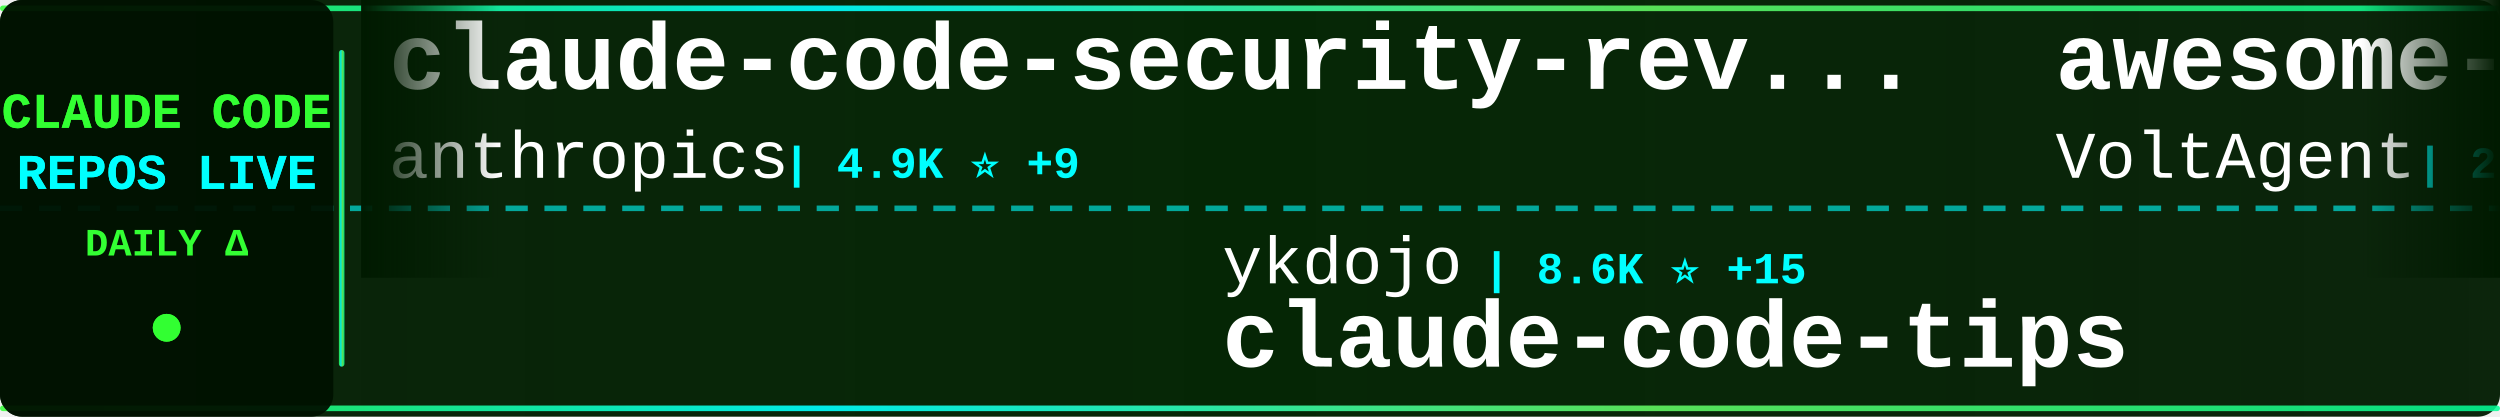
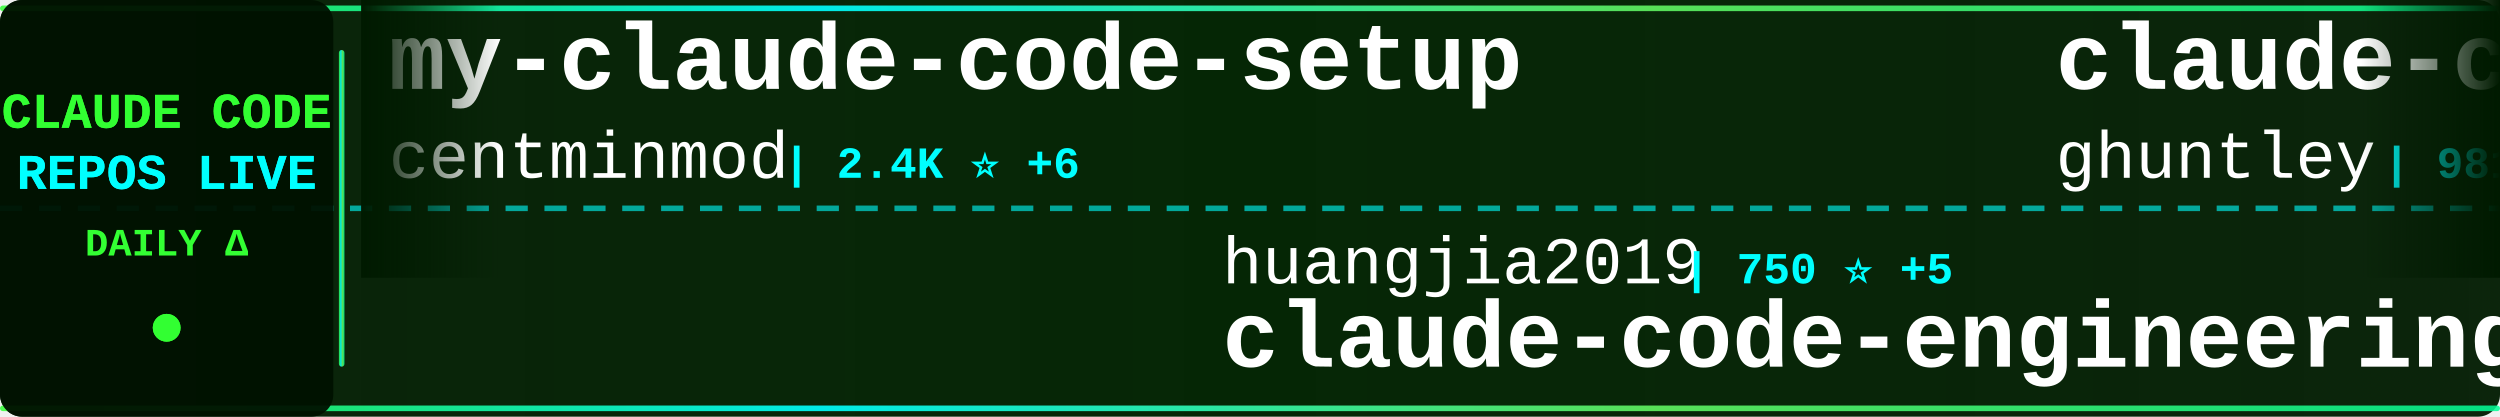
<svg xmlns="http://www.w3.org/2000/svg" width="900" height="150">
  <defs>
    <linearGradient id="tickerBg" x1="0%" y1="0%" x2="100%" y2="0%">
      <stop offset="0%" style="stop-color:#001a00;stop-opacity:0.95" />
      <stop offset="50%" style="stop-color:#002200;stop-opacity:0.98" />
      <stop offset="100%" style="stop-color:#001a00;stop-opacity:0.95" />
    </linearGradient>
    <linearGradient id="borderGrad" x1="0%" y1="0%" x2="100%" y2="0%">
      <stop offset="0%" style="stop-color:#33ff33;stop-opacity:0.85">
        <animate attributeName="stop-opacity" values="0.85;1;0.85" dur="2s" repeatCount="indefinite" />
      </stop>
      <stop offset="33%" style="stop-color:#00ffff;stop-opacity:0.9">
        <animate attributeName="stop-opacity" values="0.9;1;0.9" dur="2.2s" repeatCount="indefinite" />
      </stop>
      <stop offset="66%" style="stop-color:#66ff66;stop-opacity:0.85">
        <animate attributeName="stop-opacity" values="0.85;1;0.85" dur="1.8s" repeatCount="indefinite" />
      </stop>
      <stop offset="100%" style="stop-color:#00ff99;stop-opacity:0.85">
        <animate attributeName="stop-opacity" values="0.85;1;0.85" dur="2s" repeatCount="indefinite" />
      </stop>
    </linearGradient>
    <filter id="textGlow">
      <feGaussianBlur stdDeviation="0.1" result="coloredBlur" />
      <feMerge>
        <feMergeNode in="coloredBlur" />
        <feMergeNode in="SourceGraphic" />
      </feMerge>
    </filter>
    <filter id="metricGlow">
      <feGaussianBlur stdDeviation="0.2" result="coloredBlur" />
      <feMerge>
        <feMergeNode in="coloredBlur" />
        <feMergeNode in="SourceGraphic" />
      </feMerge>
    </filter>
    <linearGradient id="leftFade" x1="0%" y1="0%" x2="100%" y2="0%">
      <stop offset="0%" style="stop-color:#001a00;stop-opacity:1" />
      <stop offset="100%" style="stop-color:#001a00;stop-opacity:0" />
    </linearGradient>
    <linearGradient id="rightFade" x1="0%" y1="0%" x2="100%" y2="0%">
      <stop offset="0%" style="stop-color:#001a00;stop-opacity:0" />
      <stop offset="100%" style="stop-color:#001a00;stop-opacity:1" />
    </linearGradient>
  </defs>
  <rect width="900" height="150" fill="url(#tickerBg)" rx="8" />
  <rect x="0" y="2" width="900" height="2" fill="url(#borderGrad)" rx="1" />
  <rect x="0" y="146" width="900" height="2" fill="url(#borderGrad)" rx="1" />
  <line x1="0" y1="75" x2="900" y2="75" stroke="#00ffff" stroke-width="2" stroke-dasharray="8 6" opacity="0.6" />
  <rect x="0" y="0" width="120" height="150" fill="#001100" opacity="0.95" rx="8" />
  <text x="60" y="46" font-family="'Courier New', monospace" font-size="18" font-weight="bold" fill="#33ff33" text-anchor="middle" filter="url(#textGlow)">
    CLAUDE CODE
  </text>
  <text x="60" y="68" font-family="'Courier New', monospace" font-size="18" font-weight="bold" fill="#00ffff" text-anchor="middle" filter="url(#textGlow)">
    REPOS LIVE
  </text>
  <text x="60" y="92" font-family="'Courier New', monospace" font-size="14" font-weight="bold" fill="#33ff33" text-anchor="middle">
    DAILY Δ
  </text>
  <circle cx="60" cy="118" r="5" fill="#33ff33" filter="url(#metricGlow)">
    <animate attributeName="r" values="4;6;4" dur="1.5s" repeatCount="indefinite" />
    <animate attributeName="opacity" values="0.6;1;0.6" dur="1.5s" repeatCount="indefinite" />
  </circle>
  <rect x="122" y="18" width="2" height="114" fill="url(#borderGrad)" rx="1" />
  <clipPath id="tickerClip">
    <rect x="130" y="0" width="770" height="150" />
  </clipPath>
  <g clip-path="url(#tickerClip)">
    <g id="tickerItems">
      <animateTransform attributeName="transform" attributeType="XML" type="translate" from="0 0" to="-3000 0" dur="54s" repeatCount="indefinite" />
      <g transform="translate(0, 0)">
-         <text x="140" y="32" font-family="'Courier New', monospace" font-size="34" font-weight="bold" fill="#ffffff">claude-code-security-rev...</text>
-         <text x="140" y="64" font-family="'Courier New', monospace" font-size="24" font-weight="normal" fill="#ffffff" opacity="1.0">anthropics</text>
-         <text x="282" y="64" font-family="'Courier New', monospace" font-size="16" font-weight="bold" fill="#00ffff"> | 4.9K ⭐ +9</text>
+         <text x="140" y="32" font-family="'Courier New', monospace" font-size="34" font-weight="bold" fill="#ffffff">my-claude-code-setup</text>
+         <text x="140" y="64" font-family="'Courier New', monospace" font-size="24" font-weight="normal" fill="#ffffff" opacity="1.0">centminmod</text>
+         <text x="282" y="64" font-family="'Courier New', monospace" font-size="16" font-weight="bold" fill="#00ffff"> | 2.4K ⭐ +6</text>
      </g>
      <g transform="translate(300, 0)">
-         <text x="140" y="102" font-family="'Courier New', monospace" font-size="24" font-weight="normal" fill="#ffffff" opacity="1.0">ykdojo</text>
-         <text x="234" y="102" font-family="'Courier New', monospace" font-size="16" font-weight="bold" fill="#00ffff"> | 8.6K ⭐ +15</text>
-         <text x="140" y="132" font-family="'Courier New', monospace" font-size="34" font-weight="bold" fill="#ffffff">claude-code-tips</text>
+         <text x="140" y="102" font-family="'Courier New', monospace" font-size="24" font-weight="normal" fill="#ffffff" opacity="1.0">huangjia2019</text>
+         <text x="306" y="102" font-family="'Courier New', monospace" font-size="16" font-weight="bold" fill="#00ffff"> | 750 ⭐ +5</text>
+         <text x="140" y="132" font-family="'Courier New', monospace" font-size="34" font-weight="bold" fill="#ffffff">claude-code-engineering</text>
      </g>
      <g transform="translate(600, 0)">
-         <text x="140" y="32" font-family="'Courier New', monospace" font-size="34" font-weight="bold" fill="#ffffff">awesome-claude-code-suba...</text>
-         <text x="140" y="64" font-family="'Courier New', monospace" font-size="24" font-weight="normal" fill="#ffffff" opacity="1.0">VoltAgent</text>
-         <text x="270" y="64" font-family="'Courier New', monospace" font-size="16" font-weight="bold" fill="#00ffff"> | 21.0K ⭐ +67</text>
+         <text x="140" y="32" font-family="'Courier New', monospace" font-size="34" font-weight="bold" fill="#ffffff">claude-code-source-code-...</text>
+         <text x="140" y="64" font-family="'Courier New', monospace" font-size="24" font-weight="normal" fill="#ffffff" opacity="1.0">ghuntley</text>
+         <text x="258" y="64" font-family="'Courier New', monospace" font-size="16" font-weight="bold" fill="#00ffff"> | 981 ⭐</text>
      </g>
      <g transform="translate(900, 0)">
-         <text x="140" y="102" font-family="'Courier New', monospace" font-size="24" font-weight="normal" fill="#ffffff" opacity="1.0">Windy3f3f3f3f</text>
-         <text x="318" y="102" font-family="'Courier New', monospace" font-size="16" font-weight="bold" fill="#00ffff"> | 1.3K ⭐ +8</text>
-         <text x="140" y="132" font-family="'Courier New', monospace" font-size="34" font-weight="bold" fill="#ffffff">claude-code-from-scratch</text>
+         <text x="140" y="102" font-family="'Courier New', monospace" font-size="24" font-weight="normal" fill="#ffffff" opacity="1.0">FlorianBruniaux</text>
+         <text x="342" y="102" font-family="'Courier New', monospace" font-size="16" font-weight="bold" fill="#00ffff"> | 4.6K ⭐ +27</text>
+         <text x="140" y="132" font-family="'Courier New', monospace" font-size="34" font-weight="bold" fill="#ffffff">claude-code-ultimate-gui...</text>
      </g>
      <g transform="translate(1200, 0)">
-         <text x="140" y="32" font-family="'Courier New', monospace" font-size="34" font-weight="bold" fill="#ffffff">claude-code-engineering</text>
-         <text x="140" y="64" font-family="'Courier New', monospace" font-size="24" font-weight="normal" fill="#ffffff" opacity="1.0">huangjia2019</text>
-         <text x="306" y="64" font-family="'Courier New', monospace" font-size="16" font-weight="bold" fill="#00ffff"> | 747 ⭐ +4</text>
+         <text x="140" y="32" font-family="'Courier New', monospace" font-size="34" font-weight="bold" fill="#ffffff">how-claude-code-works</text>
+         <text x="140" y="64" font-family="'Courier New', monospace" font-size="24" font-weight="normal" fill="#ffffff" opacity="1.0">Windy3f3f3f3f</text>
+         <text x="318" y="64" font-family="'Courier New', monospace" font-size="16" font-weight="bold" fill="#00ffff"> | 2.5K ⭐ +10</text>
      </g>
      <g transform="translate(1500, 0)">
-         <text x="140" y="102" font-family="'Courier New', monospace" font-size="24" font-weight="normal" fill="#ffffff" opacity="1.0">jeremylongshore</text>
-         <text x="342" y="102" font-family="'Courier New', monospace" font-size="16" font-weight="bold" fill="#00ffff"> | 2.3K ⭐ +4</text>
-         <text x="140" y="132" font-family="'Courier New', monospace" font-size="34" font-weight="bold" fill="#ffffff">claude-code-plugins-plus...</text>
+         <text x="140" y="102" font-family="'Courier New', monospace" font-size="24" font-weight="normal" fill="#ffffff" opacity="1.0">multica-ai</text>
+         <text x="282" y="102" font-family="'Courier New', monospace" font-size="16" font-weight="bold" fill="#00ffff"> | 164.6K ⭐ +1.4K</text>
+         <text x="140" y="132" font-family="'Courier New', monospace" font-size="34" font-weight="bold" fill="#ffffff">andrej-karpathy-skills</text>
      </g>
      <g transform="translate(1800, 0)">
-         <text x="140" y="32" font-family="'Courier New', monospace" font-size="34" font-weight="bold" fill="#ffffff">claude-code-prompts</text>
-         <text x="140" y="64" font-family="'Courier New', monospace" font-size="24" font-weight="normal" fill="#ffffff" opacity="1.0">repowise-dev</text>
-         <text x="306" y="64" font-family="'Courier New', monospace" font-size="16" font-weight="bold" fill="#00ffff"> | 1.1K ⭐ +2</text>
+         <text x="140" y="32" font-family="'Courier New', monospace" font-size="34" font-weight="bold" fill="#ffffff">claude-code-my-workflow</text>
+         <text x="140" y="64" font-family="'Courier New', monospace" font-size="24" font-weight="normal" fill="#ffffff" opacity="1.0">pedrohcgs</text>
+         <text x="270" y="64" font-family="'Courier New', monospace" font-size="16" font-weight="bold" fill="#00ffff"> | 1.2K ⭐ +8</text>
      </g>
      <g transform="translate(2100, 0)">
-         <text x="140" y="102" font-family="'Courier New', monospace" font-size="24" font-weight="normal" fill="#ffffff" opacity="1.0">nanocoai</text>
-         <text x="258" y="102" font-family="'Courier New', monospace" font-size="16" font-weight="bold" fill="#00ffff"> | 29.6K ⭐ +44</text>
-         <text x="140" y="132" font-family="'Courier New', monospace" font-size="34" font-weight="bold" fill="#ffffff">nanoclaw</text>
+         <text x="140" y="102" font-family="'Courier New', monospace" font-size="24" font-weight="normal" fill="#ffffff" opacity="1.0">hangsman</text>
+         <text x="258" y="102" font-family="'Courier New', monospace" font-size="16" font-weight="bold" fill="#00ffff"> | 781 ⭐</text>
+         <text x="140" y="132" font-family="'Courier New', monospace" font-size="34" font-weight="bold" fill="#ffffff">claude-code-source</text>
      </g>
      <g transform="translate(2400, 0)">
-         <text x="140" y="32" font-family="'Courier New', monospace" font-size="34" font-weight="bold" fill="#ffffff">claude-code</text>
-         <text x="140" y="64" font-family="'Courier New', monospace" font-size="24" font-weight="normal" fill="#ffffff" opacity="1.0">codeaashu</text>
-         <text x="270" y="64" font-family="'Courier New', monospace" font-size="16" font-weight="bold" fill="#00ffff"> | 2.8K ⭐ +8</text>
+         <text x="140" y="32" font-family="'Courier New', monospace" font-size="34" font-weight="bold" fill="#ffffff">ralph</text>
+         <text x="140" y="64" font-family="'Courier New', monospace" font-size="24" font-weight="normal" fill="#ffffff" opacity="1.0">snarktank</text>
+         <text x="270" y="64" font-family="'Courier New', monospace" font-size="16" font-weight="bold" fill="#00ffff"> | 19.8K ⭐ +42</text>
      </g>
      <g transform="translate(2700, 0)">
-         <text x="140" y="102" font-family="'Courier New', monospace" font-size="24" font-weight="normal" fill="#ffffff" opacity="1.0">fazxes</text>
-         <text x="234" y="102" font-family="'Courier New', monospace" font-size="16" font-weight="bold" fill="#00ffff"> | 218 ⭐</text>
-         <text x="140" y="132" font-family="'Courier New', monospace" font-size="34" font-weight="bold" fill="#ffffff">Claude-code</text>
+         <text x="140" y="102" font-family="'Courier New', monospace" font-size="24" font-weight="normal" fill="#ffffff" opacity="1.0">ChinaSiro</text>
+         <text x="270" y="102" font-family="'Courier New', monospace" font-size="16" font-weight="bold" fill="#00ffff"> | 9.3K ⭐ +11</text>
+         <text x="140" y="132" font-family="'Courier New', monospace" font-size="34" font-weight="bold" fill="#ffffff">claude-code-sourcemap</text>
      </g>
      <g transform="translate(3000, 0)">
-         <text x="140" y="32" font-family="'Courier New', monospace" font-size="34" font-weight="bold" fill="#ffffff">claude-code-security-rev...</text>
-         <text x="140" y="64" font-family="'Courier New', monospace" font-size="24" font-weight="normal" fill="#ffffff" opacity="1.0">anthropics</text>
-         <text x="282" y="64" font-family="'Courier New', monospace" font-size="16" font-weight="bold" fill="#00ffff"> | 4.9K ⭐ +9</text>
+         <text x="140" y="32" font-family="'Courier New', monospace" font-size="34" font-weight="bold" fill="#ffffff">my-claude-code-setup</text>
+         <text x="140" y="64" font-family="'Courier New', monospace" font-size="24" font-weight="normal" fill="#ffffff" opacity="1.0">centminmod</text>
+         <text x="282" y="64" font-family="'Courier New', monospace" font-size="16" font-weight="bold" fill="#00ffff"> | 2.4K ⭐ +6</text>
      </g>
      <g transform="translate(3300, 0)">
-         <text x="140" y="102" font-family="'Courier New', monospace" font-size="24" font-weight="normal" fill="#ffffff" opacity="1.0">ykdojo</text>
-         <text x="234" y="102" font-family="'Courier New', monospace" font-size="16" font-weight="bold" fill="#00ffff"> | 8.6K ⭐ +15</text>
-         <text x="140" y="132" font-family="'Courier New', monospace" font-size="34" font-weight="bold" fill="#ffffff">claude-code-tips</text>
+         <text x="140" y="102" font-family="'Courier New', monospace" font-size="24" font-weight="normal" fill="#ffffff" opacity="1.0">huangjia2019</text>
+         <text x="306" y="102" font-family="'Courier New', monospace" font-size="16" font-weight="bold" fill="#00ffff"> | 750 ⭐ +5</text>
+         <text x="140" y="132" font-family="'Courier New', monospace" font-size="34" font-weight="bold" fill="#ffffff">claude-code-engineering</text>
      </g>
      <g transform="translate(3600, 0)">
-         <text x="140" y="32" font-family="'Courier New', monospace" font-size="34" font-weight="bold" fill="#ffffff">awesome-claude-code-suba...</text>
-         <text x="140" y="64" font-family="'Courier New', monospace" font-size="24" font-weight="normal" fill="#ffffff" opacity="1.0">VoltAgent</text>
-         <text x="270" y="64" font-family="'Courier New', monospace" font-size="16" font-weight="bold" fill="#00ffff"> | 21.0K ⭐ +67</text>
+         <text x="140" y="32" font-family="'Courier New', monospace" font-size="34" font-weight="bold" fill="#ffffff">claude-code-source-code-...</text>
+         <text x="140" y="64" font-family="'Courier New', monospace" font-size="24" font-weight="normal" fill="#ffffff" opacity="1.0">ghuntley</text>
+         <text x="258" y="64" font-family="'Courier New', monospace" font-size="16" font-weight="bold" fill="#00ffff"> | 981 ⭐</text>
      </g>
      <g transform="translate(3900, 0)">
-         <text x="140" y="102" font-family="'Courier New', monospace" font-size="24" font-weight="normal" fill="#ffffff" opacity="1.0">Windy3f3f3f3f</text>
-         <text x="318" y="102" font-family="'Courier New', monospace" font-size="16" font-weight="bold" fill="#00ffff"> | 1.3K ⭐ +8</text>
-         <text x="140" y="132" font-family="'Courier New', monospace" font-size="34" font-weight="bold" fill="#ffffff">claude-code-from-scratch</text>
+         <text x="140" y="102" font-family="'Courier New', monospace" font-size="24" font-weight="normal" fill="#ffffff" opacity="1.0">FlorianBruniaux</text>
+         <text x="342" y="102" font-family="'Courier New', monospace" font-size="16" font-weight="bold" fill="#00ffff"> | 4.6K ⭐ +27</text>
+         <text x="140" y="132" font-family="'Courier New', monospace" font-size="34" font-weight="bold" fill="#ffffff">claude-code-ultimate-gui...</text>
      </g>
    </g>
  </g>
  <rect x="130" y="0" width="50" height="100" fill="url(#leftFade)" />
  <rect x="850" y="0" width="50" height="100" fill="url(#rightFade)" />
</svg>
